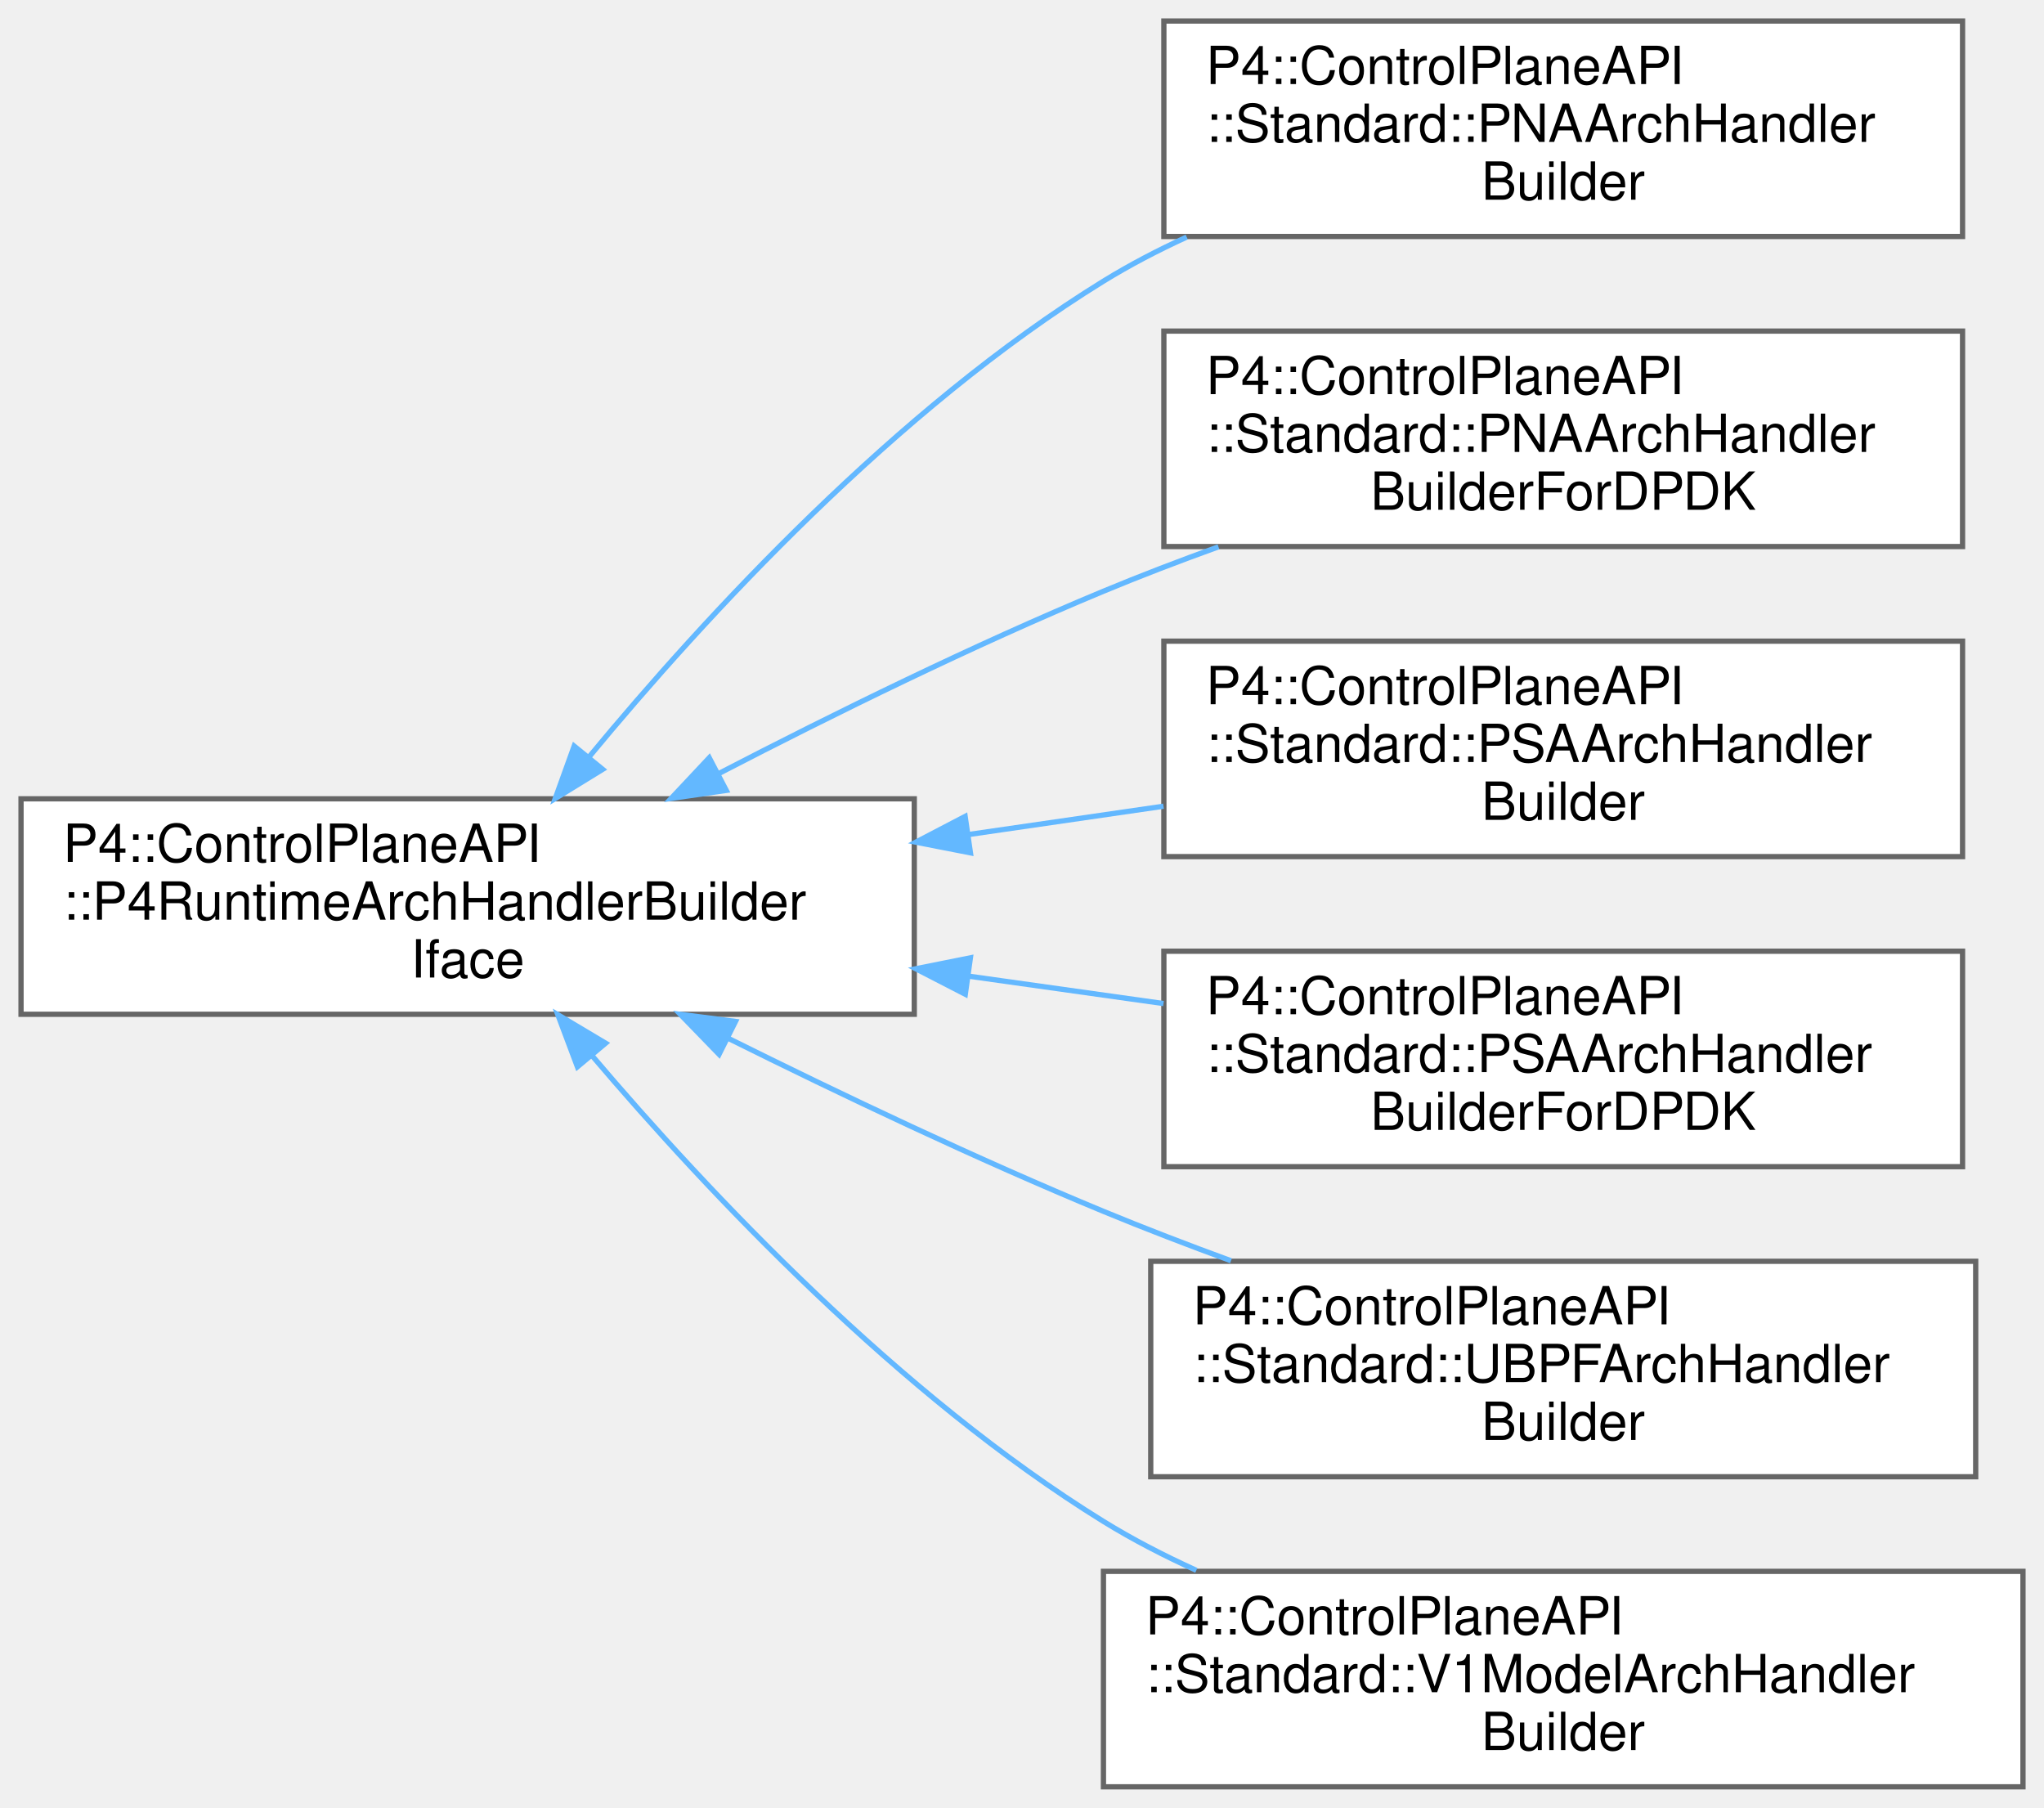
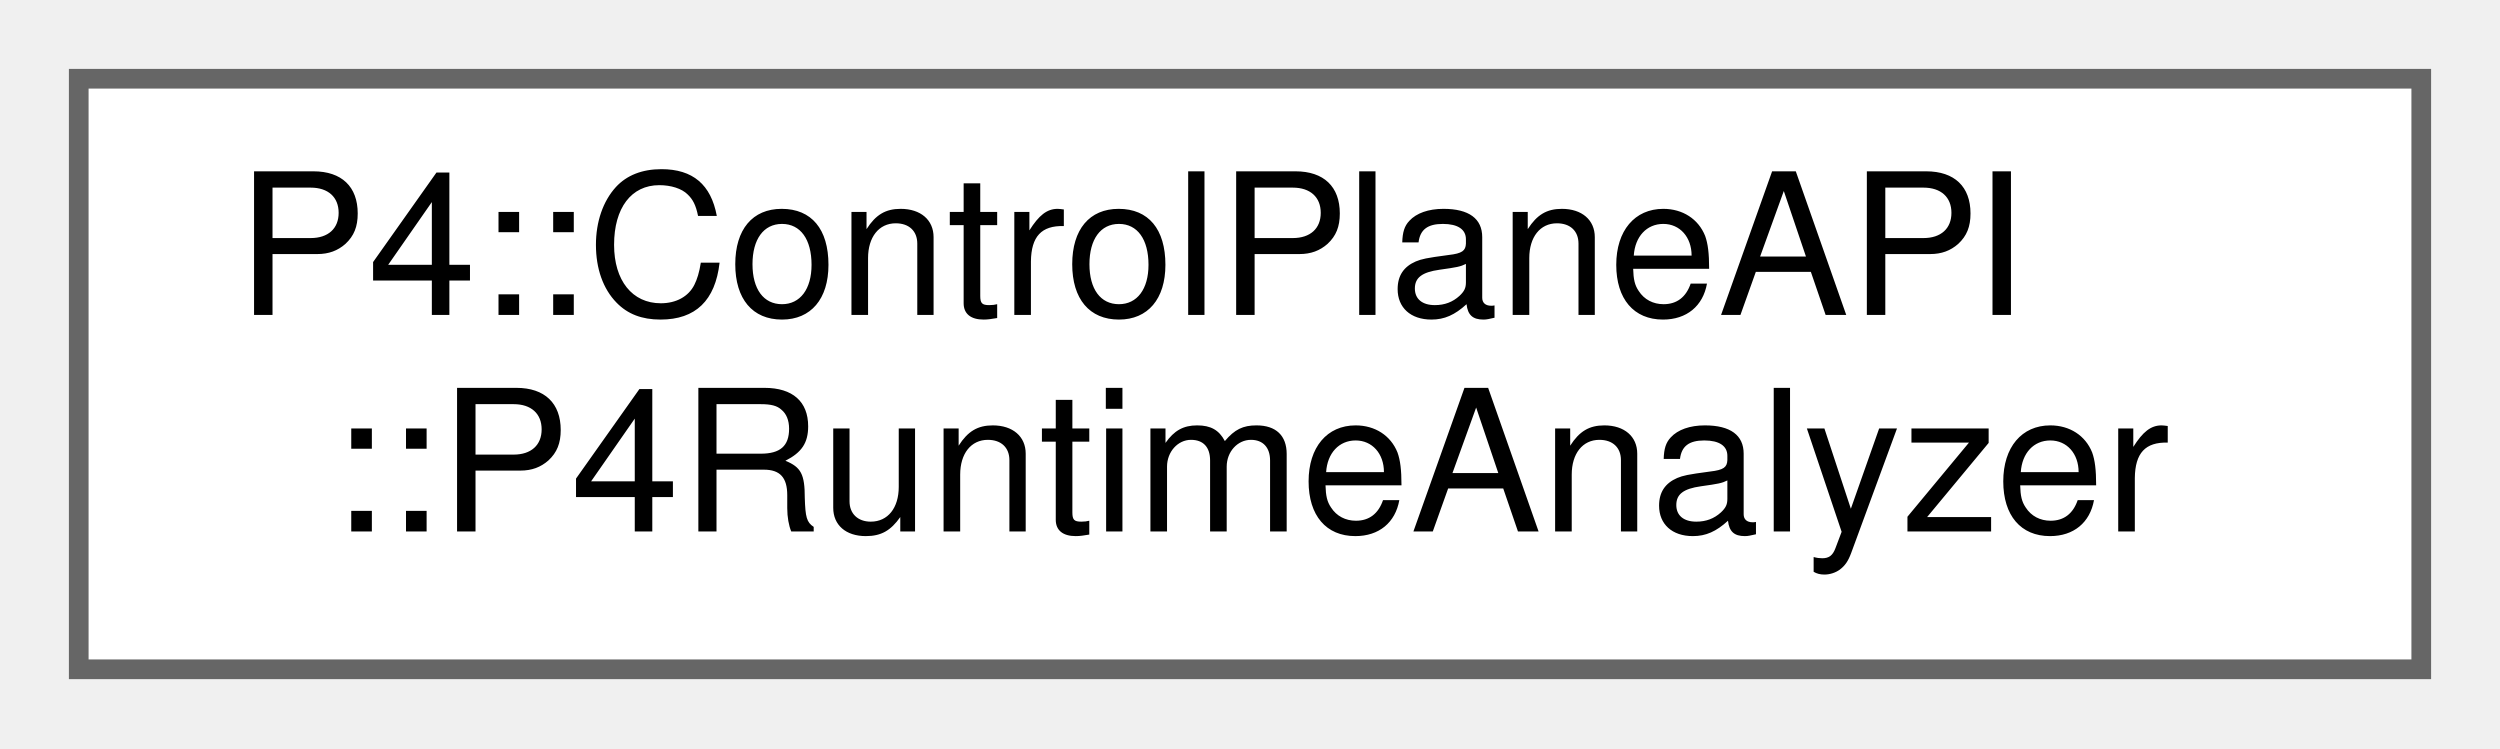
- <svg xmlns="http://www.w3.org/2000/svg" xmlns:xlink="http://www.w3.org/1999/xlink" width="389pt" height="344pt" viewBox="0.00 0.00 389.00 344.00">
-   <g id="graph0" class="graph" transform="scale(1 1) rotate(0) translate(4 340)">
+ <svg xmlns="http://www.w3.org/2000/svg" xmlns:xlink="http://www.w3.org/1999/xlink" width="127pt" height="38pt" viewBox="0.00 0.00 127.00 38.00">
+   <g id="graph0" class="graph" transform="scale(1 1) rotate(0) translate(4 34)">
    <g id="Node000000" class="node">
      <g id="a_Node000000">
-         <a xlink:href="struct_p4_1_1_control_plane_a_p_i_1_1_p4_runtime_arch_handler_builder_iface.html" target="_top" xlink:title=" ">
-           <polygon fill="white" stroke="#666666" points="170,-188 0,-188 0,-147 170,-147 170,-188" />
-           <text text-anchor="start" x="8" y="-176" font-family="Helvetica,sans-Serif" font-size="10.00">P4::ControlPlaneAPI</text>
-           <text text-anchor="start" x="8" y="-165" font-family="Helvetica,sans-Serif" font-size="10.00">::P4RuntimeArchHandlerBuilder</text>
-           <text text-anchor="middle" x="85" y="-154" font-family="Helvetica,sans-Serif" font-size="10.00">Iface</text>
-         </a>
-       </g>
-     </g>
-     <g id="Node000001" class="node">
-       <g id="a_Node000001">
-         <a xlink:href="struct_p4_1_1_control_plane_a_p_i_1_1_standard_1_1_p_n_a_arch_handler_builder.html" target="_top" xlink:title="The architecture handler builder implementation for PNA.">
-           <polygon fill="white" stroke="#666666" points="369.5,-336 217.5,-336 217.5,-295 369.5,-295 369.5,-336" />
-           <text text-anchor="start" x="225.5" y="-324" font-family="Helvetica,sans-Serif" font-size="10.00">P4::ControlPlaneAPI</text>
-           <text text-anchor="start" x="225.5" y="-313" font-family="Helvetica,sans-Serif" font-size="10.00">::Standard::PNAArchHandler</text>
-           <text text-anchor="middle" x="293.5" y="-302" font-family="Helvetica,sans-Serif" font-size="10.00">Builder</text>
-         </a>
-       </g>
-     </g>
-     <g id="edge983_Node000000_Node000001" class="edge">
-       <g id="a_edge983_Node000000_Node000001">
-         <a xlink:title=" ">
-           <path fill="none" stroke="#63b8ff" d="M108.07,-195.93C130.22,-222.7 166.61,-262.22 206,-286.5 210.99,-289.57 216.34,-292.37 221.85,-294.89" />
-           <polygon fill="#63b8ff" stroke="#63b8ff" points="110.7,-193.61 101.67,-188.06 105.27,-198.03 110.7,-193.61" />
-         </a>
-       </g>
-     </g>
-     <g id="Node000002" class="node">
-       <g id="a_Node000002">
-         <a xlink:href="struct_p4_1_1_control_plane_a_p_i_1_1_standard_1_1_p_n_a_arch_handler_builder_for_d_p_d_k.html" target="_top" xlink:title="The architecture handler builder implementation for PNA.">
-           <polygon fill="white" stroke="#666666" points="369.5,-277 217.5,-277 217.5,-236 369.5,-236 369.5,-277" />
-           <text text-anchor="start" x="225.5" y="-265" font-family="Helvetica,sans-Serif" font-size="10.00">P4::ControlPlaneAPI</text>
-           <text text-anchor="start" x="225.5" y="-254" font-family="Helvetica,sans-Serif" font-size="10.00">::Standard::PNAArchHandler</text>
-           <text text-anchor="middle" x="293.5" y="-243" font-family="Helvetica,sans-Serif" font-size="10.00">BuilderForDPDK</text>
-         </a>
-       </g>
-     </g>
-     <g id="edge984_Node000000_Node000002" class="edge">
-       <g id="a_edge984_Node000000_Node000002">
-         <a xlink:title=" ">
-           <path fill="none" stroke="#63b8ff" d="M132.81,-192.82C154.71,-204.16 181.34,-217.26 206,-227.5 213.02,-230.42 220.45,-233.26 227.89,-235.95" />
-           <polygon fill="#63b8ff" stroke="#63b8ff" points="134.22,-189.6 123.73,-188.08 130.98,-195.81 134.22,-189.6" />
-         </a>
-       </g>
-     </g>
-     <g id="Node000003" class="node">
-       <g id="a_Node000003">
-         <a xlink:href="struct_p4_1_1_control_plane_a_p_i_1_1_standard_1_1_p_s_a_arch_handler_builder.html" target="_top" xlink:title="The architecture handler builder implementation for PSA.">
-           <polygon fill="white" stroke="#666666" points="369.5,-218 217.5,-218 217.5,-177 369.5,-177 369.5,-218" />
-           <text text-anchor="start" x="225.5" y="-206" font-family="Helvetica,sans-Serif" font-size="10.00">P4::ControlPlaneAPI</text>
-           <text text-anchor="start" x="225.5" y="-195" font-family="Helvetica,sans-Serif" font-size="10.00">::Standard::PSAArchHandler</text>
-           <text text-anchor="middle" x="293.5" y="-184" font-family="Helvetica,sans-Serif" font-size="10.00">Builder</text>
-         </a>
-       </g>
-     </g>
-     <g id="edge985_Node000000_Node000003" class="edge">
-       <g id="a_edge985_Node000000_Node000003">
-         <a xlink:title=" ">
-           <path fill="none" stroke="#63b8ff" d="M180.24,-181.19C192.7,-183 205.35,-184.84 217.43,-186.59" />
-           <polygon fill="#63b8ff" stroke="#63b8ff" points="180.69,-177.72 170.29,-179.75 179.68,-184.65 180.69,-177.72" />
-         </a>
-       </g>
-     </g>
-     <g id="Node000004" class="node">
-       <g id="a_Node000004">
-         <a xlink:href="struct_p4_1_1_control_plane_a_p_i_1_1_standard_1_1_p_s_a_arch_handler_builder_for_d_p_d_k.html" target="_top" xlink:title="The architecture handler builder implementation for PSA.">
-           <polygon fill="white" stroke="#666666" points="369.5,-159 217.5,-159 217.5,-118 369.5,-118 369.5,-159" />
-           <text text-anchor="start" x="225.5" y="-147" font-family="Helvetica,sans-Serif" font-size="10.00">P4::ControlPlaneAPI</text>
-           <text text-anchor="start" x="225.5" y="-136" font-family="Helvetica,sans-Serif" font-size="10.00">::Standard::PSAArchHandler</text>
-           <text text-anchor="middle" x="293.5" y="-125" font-family="Helvetica,sans-Serif" font-size="10.00">BuilderForDPDK</text>
-         </a>
-       </g>
-     </g>
-     <g id="edge986_Node000000_Node000004" class="edge">
-       <g id="a_edge986_Node000000_Node000004">
-         <a xlink:title=" ">
-           <path fill="none" stroke="#63b8ff" d="M180.24,-154.27C192.7,-152.52 205.35,-150.74 217.43,-149.04" />
-           <polygon fill="#63b8ff" stroke="#63b8ff" points="179.71,-150.81 170.29,-155.66 180.68,-157.74 179.71,-150.81" />
-         </a>
-       </g>
-     </g>
-     <g id="Node000005" class="node">
-       <g id="a_Node000005">
-         <a xlink:href="struct_p4_1_1_control_plane_a_p_i_1_1_standard_1_1_u_b_p_f_arch_handler_builder.html" target="_top" xlink:title="The architecture handler builder implementation for UBPF.">
-           <polygon fill="white" stroke="#666666" points="372,-100 215,-100 215,-59 372,-59 372,-100" />
-           <text text-anchor="start" x="223" y="-88" font-family="Helvetica,sans-Serif" font-size="10.00">P4::ControlPlaneAPI</text>
-           <text text-anchor="start" x="223" y="-77" font-family="Helvetica,sans-Serif" font-size="10.00">::Standard::UBPFArchHandler</text>
-           <text text-anchor="middle" x="293.5" y="-66" font-family="Helvetica,sans-Serif" font-size="10.00">Builder</text>
-         </a>
-       </g>
-     </g>
-     <g id="edge987_Node000000_Node000005" class="edge">
-       <g id="a_edge987_Node000000_Node000005">
-         <a xlink:title=" ">
-           <path fill="none" stroke="#63b8ff" d="M134.46,-142.49C156.09,-131.74 182.05,-119.4 206,-109.5 213.79,-106.28 222.05,-103.11 230.27,-100.1" />
-           <polygon fill="#63b8ff" stroke="#63b8ff" points="132.85,-139.38 125.47,-146.99 135.98,-145.64 132.85,-139.38" />
-         </a>
-       </g>
-     </g>
-     <g id="Node000006" class="node">
-       <g id="a_Node000006">
-         <a xlink:href="struct_p4_1_1_control_plane_a_p_i_1_1_standard_1_1_v1_model_arch_handler_builder.html" target="_top" xlink:title="The architecture handler builder implementation for v1model.">
-           <polygon fill="white" stroke="#666666" points="381,-41 206,-41 206,0 381,0 381,-41" />
-           <text text-anchor="start" x="214" y="-29" font-family="Helvetica,sans-Serif" font-size="10.00">P4::ControlPlaneAPI</text>
-           <text text-anchor="start" x="214" y="-18" font-family="Helvetica,sans-Serif" font-size="10.00">::Standard::V1ModelArchHandler</text>
-           <text text-anchor="middle" x="293.5" y="-7" font-family="Helvetica,sans-Serif" font-size="10.00">Builder</text>
-         </a>
-       </g>
-     </g>
-     <g id="edge988_Node000000_Node000006" class="edge">
-       <g id="a_edge988_Node000000_Node000006">
-         <a xlink:title=" ">
-           <path fill="none" stroke="#63b8ff" d="M108.61,-139.2C130.91,-112.96 167.19,-74.47 206,-50.5 211.54,-47.08 217.53,-43.98 223.68,-41.19" />
-           <polygon fill="#63b8ff" stroke="#63b8ff" points="105.89,-137 102.16,-146.92 111.26,-141.5 105.89,-137" />
+         <a xlink:href="class_p4_1_1_control_plane_a_p_i_1_1_p4_runtime_analyzer.html" target="_top" xlink:title=" ">
+           <polygon fill="white" stroke="#666666" points="119,-30 0,-30 0,0 119,0 119,-30" />
+           <text text-anchor="start" x="8" y="-18" font-family="Helvetica,sans-Serif" font-size="10.00">P4::ControlPlaneAPI</text>
+           <text text-anchor="middle" x="59.5" y="-7" font-family="Helvetica,sans-Serif" font-size="10.00">::P4RuntimeAnalyzer</text>
        </a>
      </g>
    </g>
  </g>
</svg>
